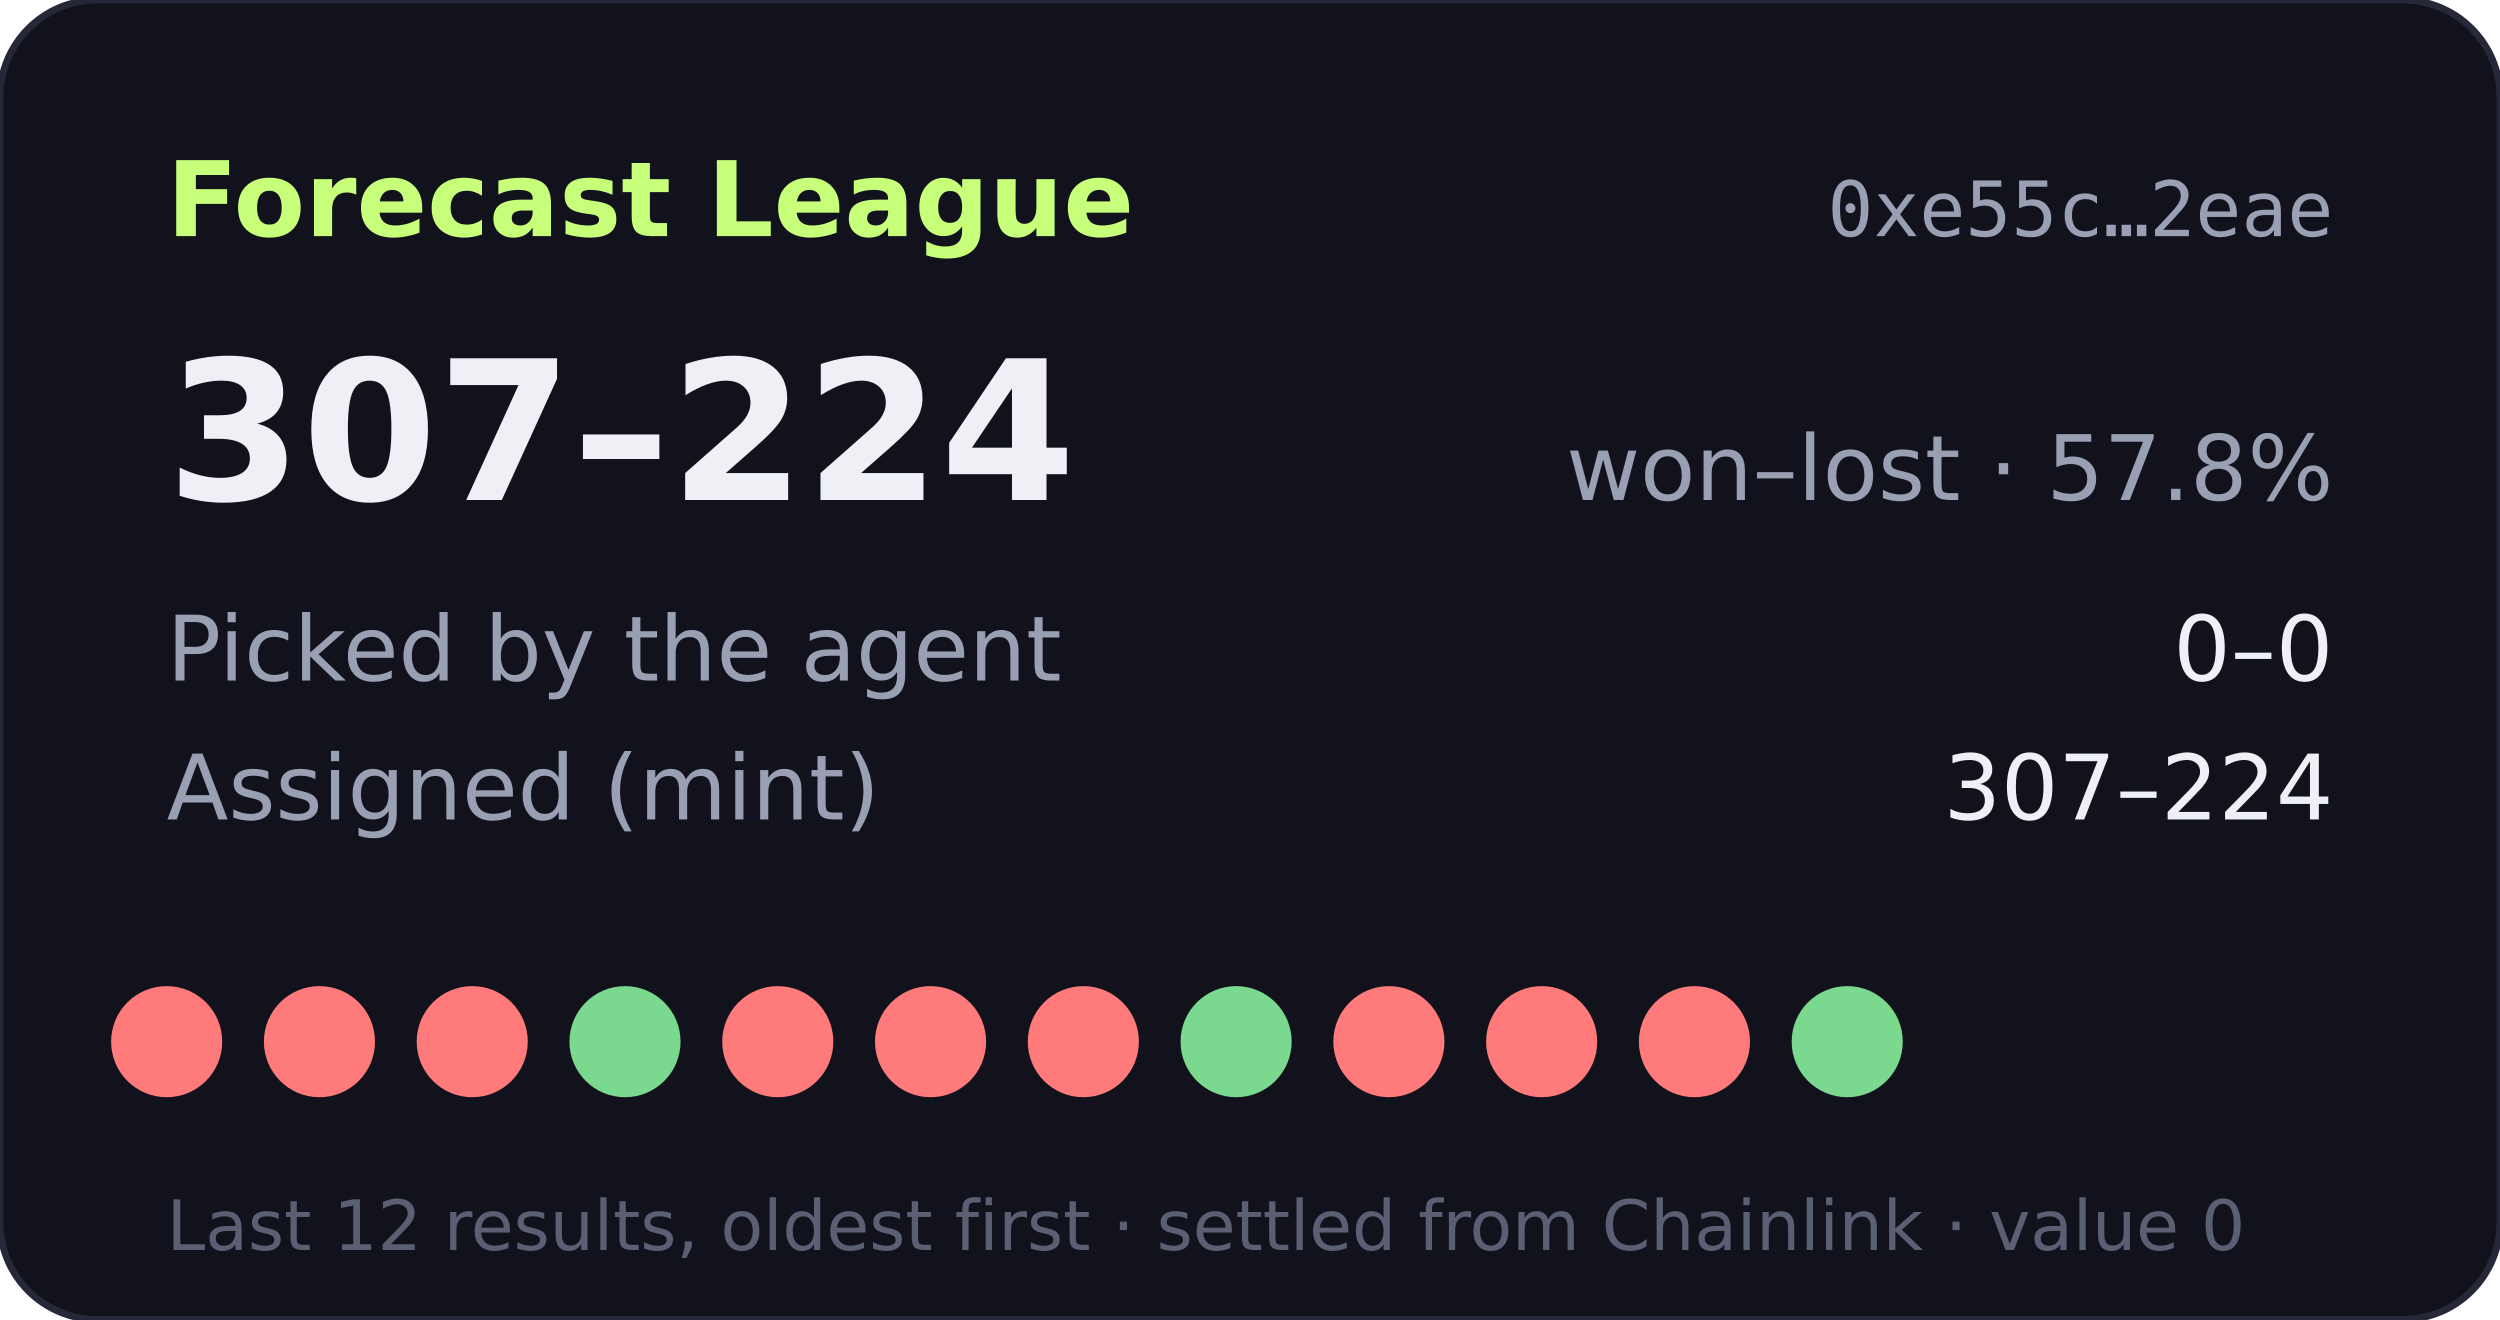
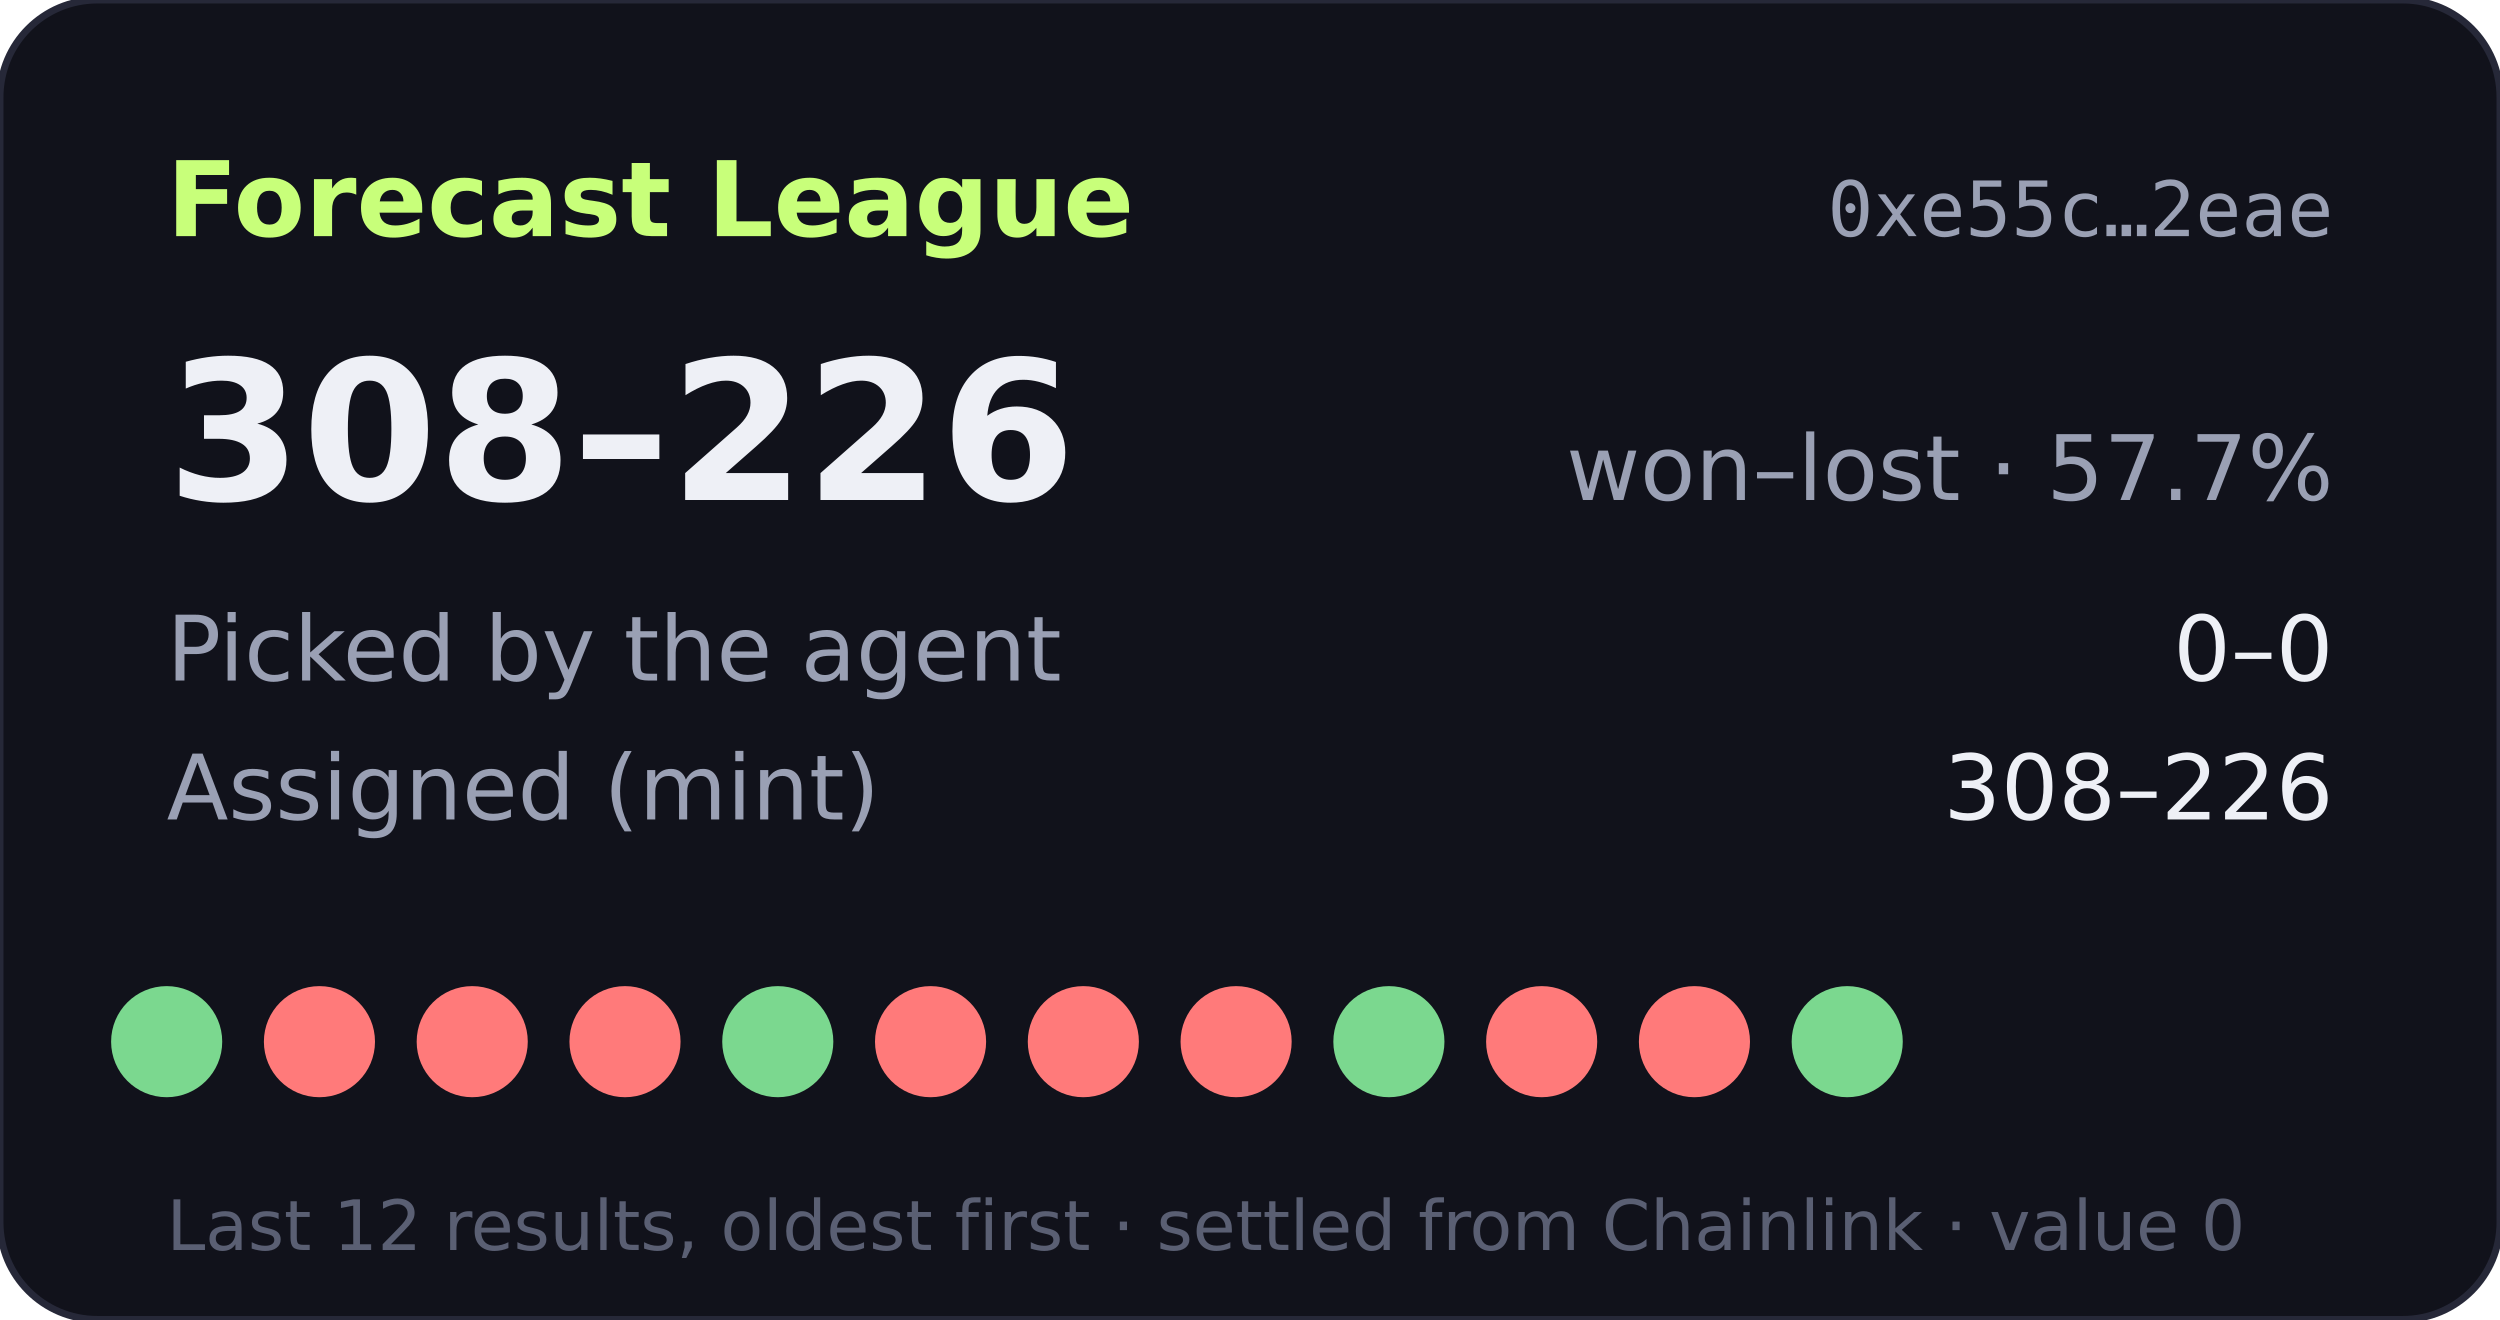
- <svg xmlns="http://www.w3.org/2000/svg" width="360" height="190" viewBox="0 0 360 190" role="img" aria-label="Forecast League record 307-224">
+ <svg xmlns="http://www.w3.org/2000/svg" width="360" height="190" viewBox="0 0 360 190" role="img" aria-label="Forecast League record 308-226">
  <rect width="360" height="190" rx="14" fill="#11121b" stroke="#262838" />
  <text x="24" y="34" fill="#c8ff7a" font-size="15" font-weight="700" font-family="Verdana,DejaVu Sans,sans-serif">Forecast League</text>
  <text x="336" y="34" fill="#9aa0b4" font-size="11" text-anchor="end" font-family="monospace">0xe55c…2eae</text>
  <g font-family="Verdana,DejaVu Sans,sans-serif">
-     <text x="24" y="72" fill="#eef0f6" font-size="28" font-weight="700">307–224</text>
-     <text x="336" y="72" fill="#9aa0b4" font-size="13" text-anchor="end">won–lost · 57.8%</text>
+     <text x="24" y="72" fill="#eef0f6" font-size="28" font-weight="700">308–226</text>
+     <text x="336" y="72" fill="#9aa0b4" font-size="13" text-anchor="end">won–lost · 57.7%</text>
    <text x="24" y="98" fill="#9aa0b4" font-size="13">Picked by the agent</text>
    <text x="336" y="98" fill="#eef0f6" font-size="13" text-anchor="end">0–0</text>
    <text x="24" y="118" fill="#9aa0b4" font-size="13">Assigned (mint)</text>
-     <text x="336" y="118" fill="#eef0f6" font-size="13" text-anchor="end">307–224</text>
-     <circle cx="24" cy="150" r="8" fill="#ff7a7a" />
+     <text x="336" y="118" fill="#eef0f6" font-size="13" text-anchor="end">308–226</text>
+     <circle cx="24" cy="150" r="8" fill="#7bd88f" />
    <circle cx="46" cy="150" r="8" fill="#ff7a7a" />
    <circle cx="68" cy="150" r="8" fill="#ff7a7a" />
-     <circle cx="90" cy="150" r="8" fill="#7bd88f" />
-     <circle cx="112" cy="150" r="8" fill="#ff7a7a" />
+     <circle cx="90" cy="150" r="8" fill="#ff7a7a" />
+     <circle cx="112" cy="150" r="8" fill="#7bd88f" />
    <circle cx="134" cy="150" r="8" fill="#ff7a7a" />
    <circle cx="156" cy="150" r="8" fill="#ff7a7a" />
-     <circle cx="178" cy="150" r="8" fill="#7bd88f" />
-     <circle cx="200" cy="150" r="8" fill="#ff7a7a" />
+     <circle cx="178" cy="150" r="8" fill="#ff7a7a" />
+     <circle cx="200" cy="150" r="8" fill="#7bd88f" />
    <circle cx="222" cy="150" r="8" fill="#ff7a7a" />
    <circle cx="244" cy="150" r="8" fill="#ff7a7a" />
    <circle cx="266" cy="150" r="8" fill="#7bd88f" />
    <text x="24" y="180" fill="#5a5f73" font-size="10">Last 12 results, oldest first · settled from Chainlink · value 0</text>
  </g>
</svg>
